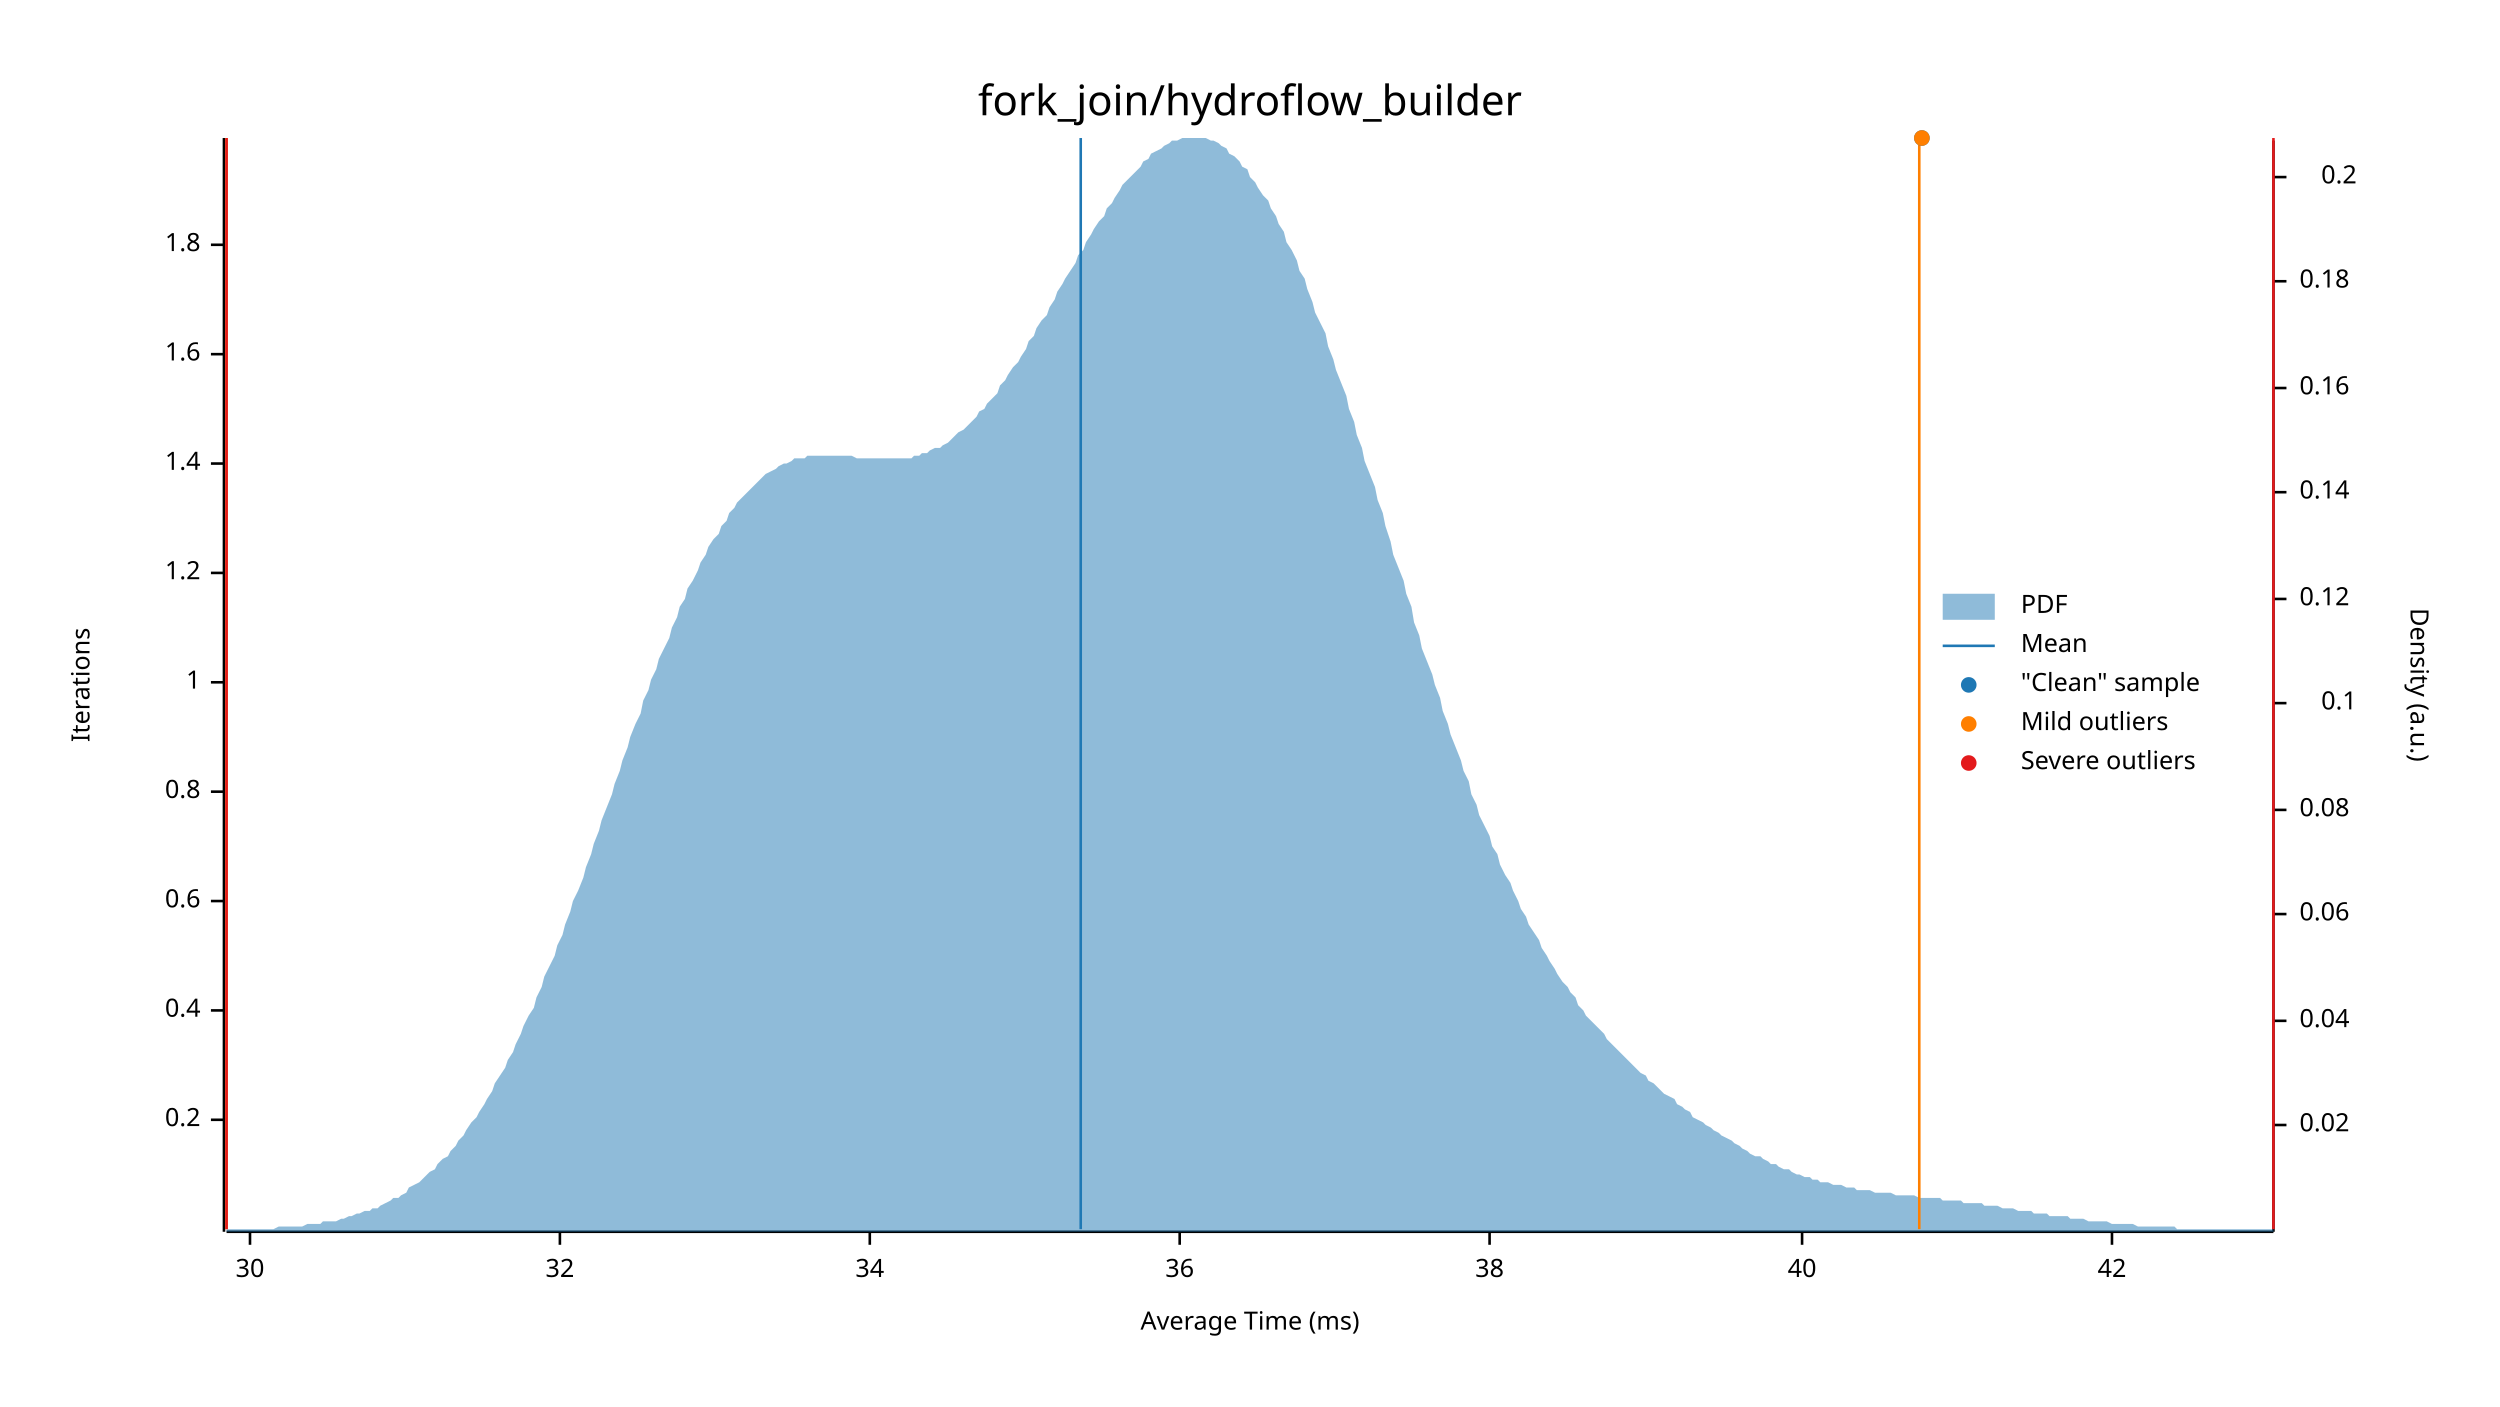
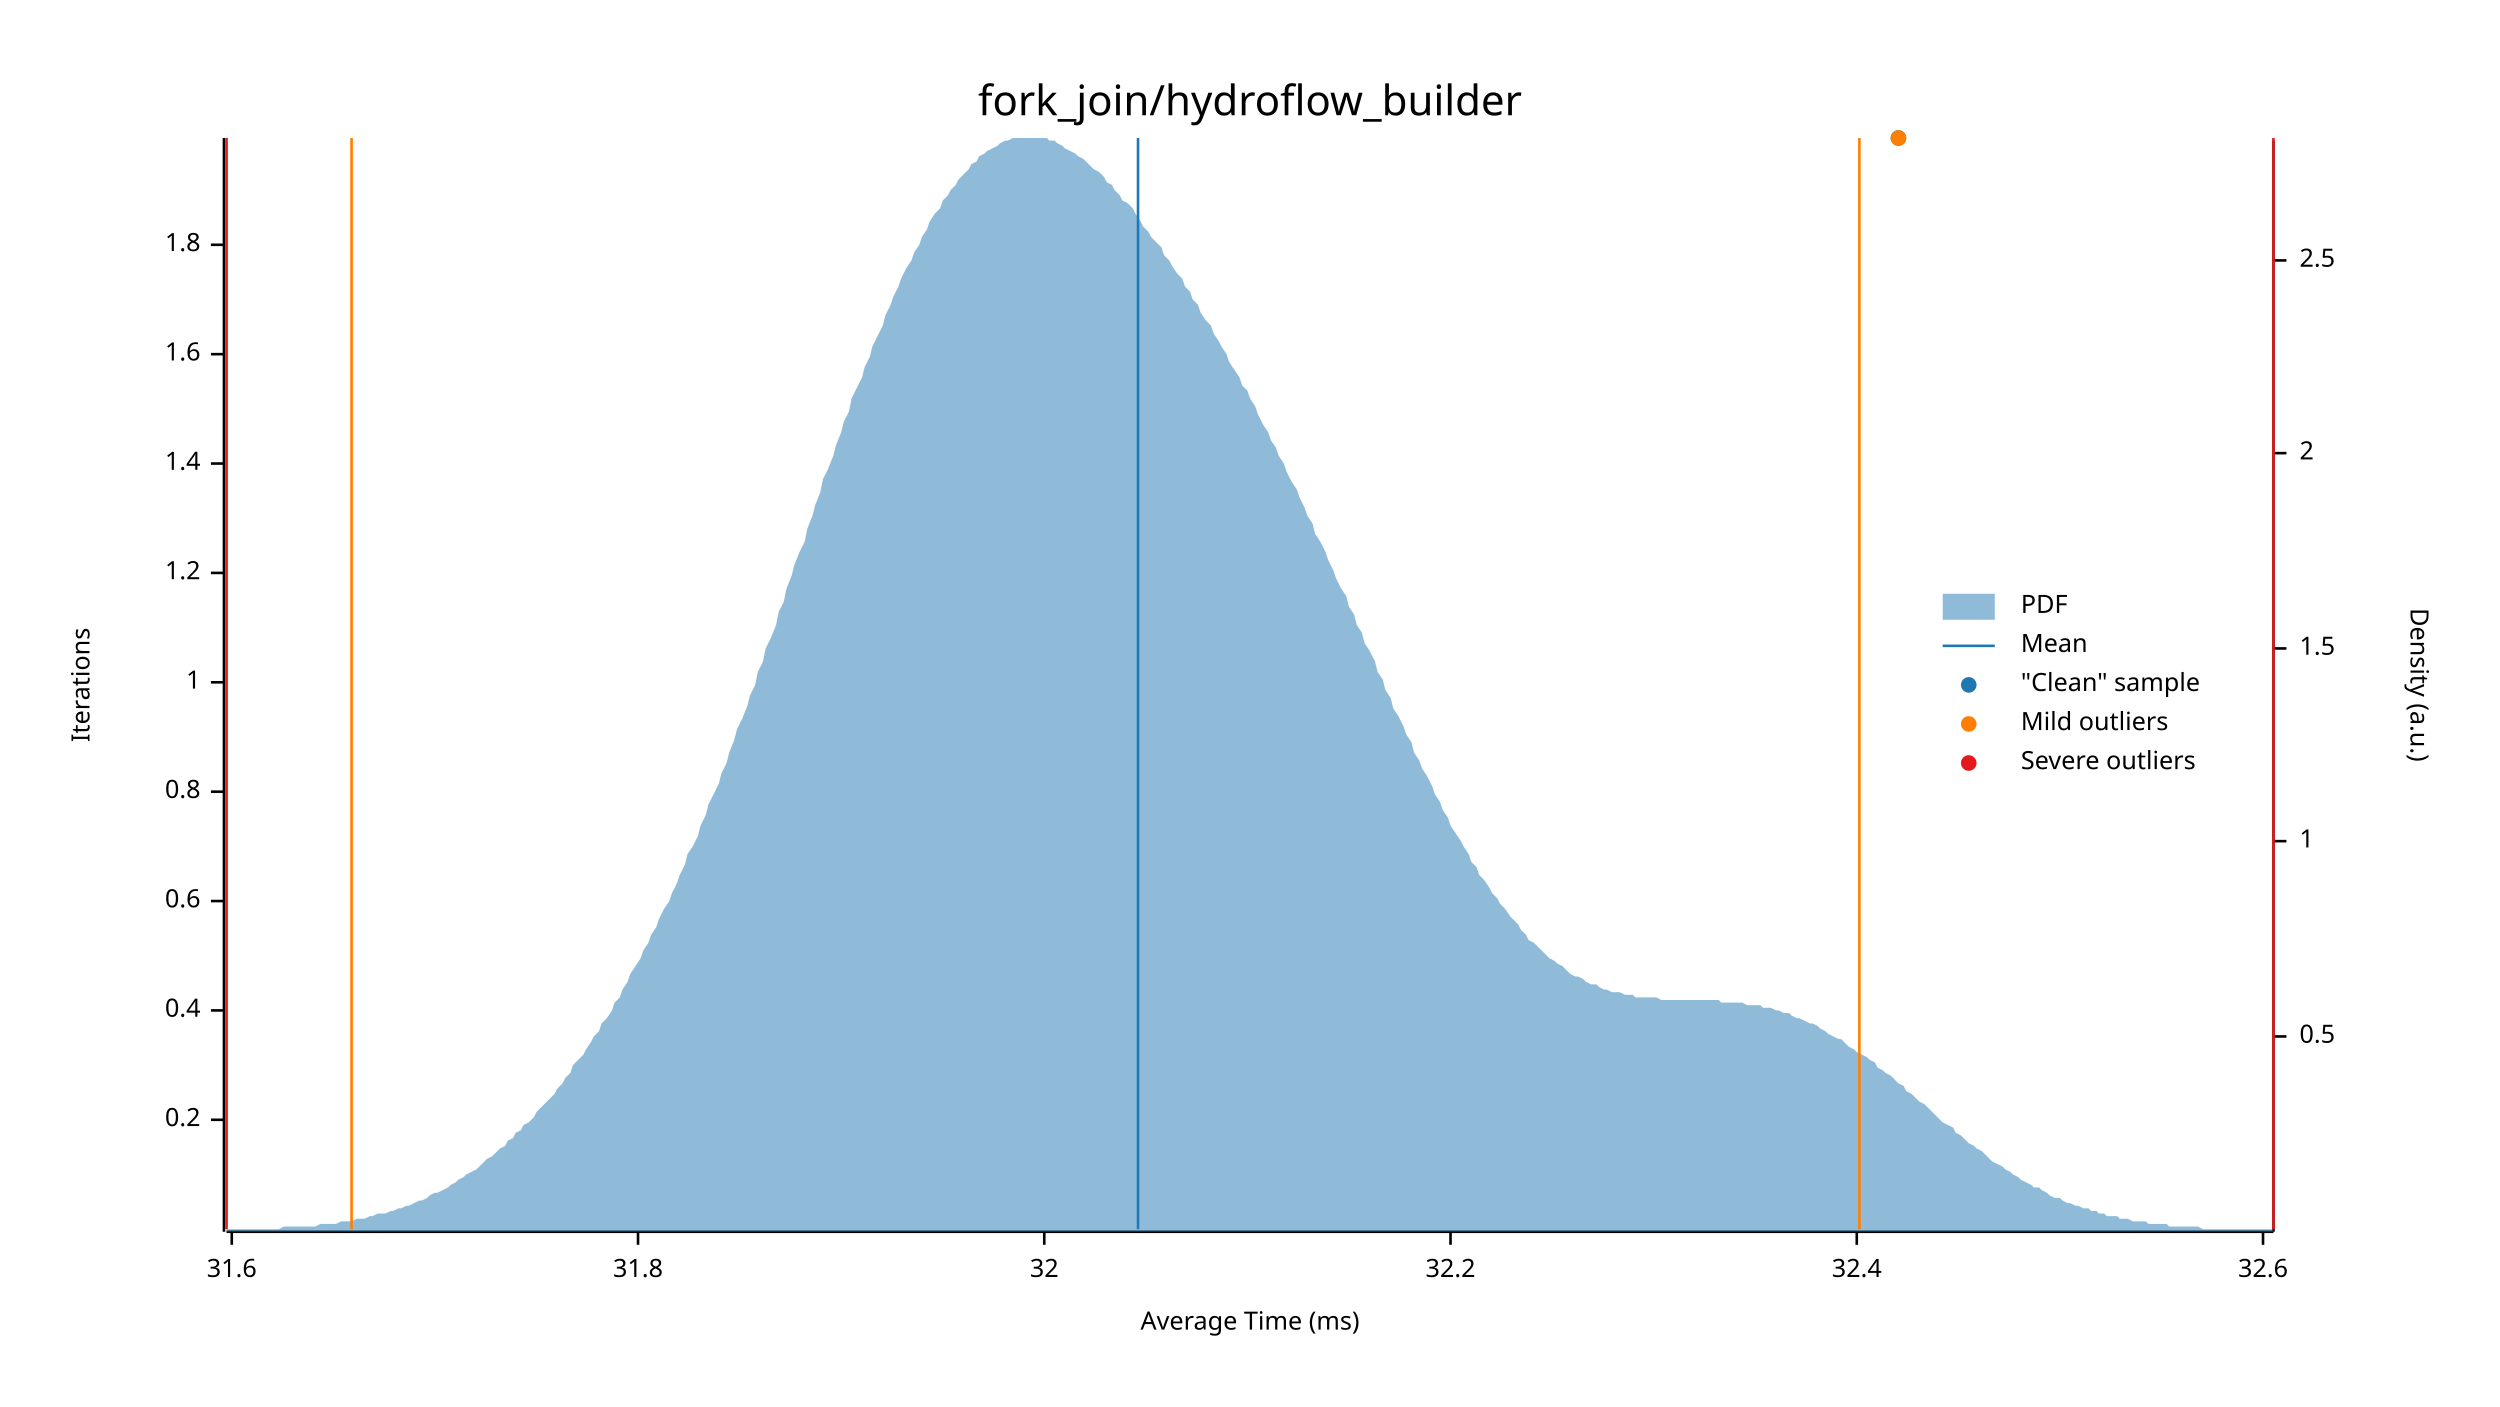
<svg xmlns="http://www.w3.org/2000/svg" width="960" height="540" viewBox="0 0 960 540">
  <text x="480" y="32" dy="0.76em" text-anchor="middle" font-family="sans-serif" font-size="16.129" opacity="1" fill="#000000">
fork_join/hydroflow_builder
</text>
  <text x="27" y="263" dy="0.76em" text-anchor="middle" font-family="sans-serif" font-size="9.677" opacity="1" fill="#000000" transform="rotate(270, 27, 263)">
Iterations
</text>
  <text x="480" y="513" dy="-0.5ex" text-anchor="middle" font-family="sans-serif" font-size="9.677" opacity="1" fill="#000000">
Average Time (ms)
</text>
  <polyline fill="none" opacity="1" stroke="#000000" stroke-width="1" points="86,53 86,473 " />
  <text x="77" y="430" dy="0.5ex" text-anchor="end" font-family="sans-serif" font-size="9.677" opacity="1" fill="#000000">
0.2
</text>
  <polyline fill="none" opacity="1" stroke="#000000" stroke-width="1" points="81,430 86,430 " />
  <text x="77" y="388" dy="0.5ex" text-anchor="end" font-family="sans-serif" font-size="9.677" opacity="1" fill="#000000">
0.4
</text>
  <polyline fill="none" opacity="1" stroke="#000000" stroke-width="1" points="81,388 86,388 " />
  <text x="77" y="346" dy="0.5ex" text-anchor="end" font-family="sans-serif" font-size="9.677" opacity="1" fill="#000000">
0.6
</text>
  <polyline fill="none" opacity="1" stroke="#000000" stroke-width="1" points="81,346 86,346 " />
  <text x="77" y="304" dy="0.5ex" text-anchor="end" font-family="sans-serif" font-size="9.677" opacity="1" fill="#000000">
0.8
</text>
  <polyline fill="none" opacity="1" stroke="#000000" stroke-width="1" points="81,304 86,304 " />
  <text x="77" y="262" dy="0.5ex" text-anchor="end" font-family="sans-serif" font-size="9.677" opacity="1" fill="#000000">
1
</text>
  <polyline fill="none" opacity="1" stroke="#000000" stroke-width="1" points="81,262 86,262 " />
  <text x="77" y="220" dy="0.5ex" text-anchor="end" font-family="sans-serif" font-size="9.677" opacity="1" fill="#000000">
1.2
</text>
  <polyline fill="none" opacity="1" stroke="#000000" stroke-width="1" points="81,220 86,220 " />
  <text x="77" y="178" dy="0.5ex" text-anchor="end" font-family="sans-serif" font-size="9.677" opacity="1" fill="#000000">
1.4
</text>
  <polyline fill="none" opacity="1" stroke="#000000" stroke-width="1" points="81,178 86,178 " />
  <text x="77" y="136" dy="0.5ex" text-anchor="end" font-family="sans-serif" font-size="9.677" opacity="1" fill="#000000">
1.6
</text>
  <polyline fill="none" opacity="1" stroke="#000000" stroke-width="1" points="81,136 86,136 " />
  <text x="77" y="94" dy="0.5ex" text-anchor="end" font-family="sans-serif" font-size="9.677" opacity="1" fill="#000000">
1.8
</text>
  <polyline fill="none" opacity="1" stroke="#000000" stroke-width="1" points="81,94 86,94 " />
  <polyline fill="none" opacity="1" stroke="#000000" stroke-width="1" points="87,473 873,473 " />
-   <text x="96" y="483" dy="0.76em" text-anchor="middle" font-family="sans-serif" font-size="9.677" opacity="1" fill="#000000">
- 30
+   <text x="89" y="483" dy="0.76em" text-anchor="middle" font-family="sans-serif" font-size="9.677" opacity="1" fill="#000000">
+ 31.6
</text>
-   <polyline fill="none" opacity="1" stroke="#000000" stroke-width="1" points="96,473 96,478 " />
-   <text x="215" y="483" dy="0.76em" text-anchor="middle" font-family="sans-serif" font-size="9.677" opacity="1" fill="#000000">
+   <polyline fill="none" opacity="1" stroke="#000000" stroke-width="1" points="89,473 89,478 " />
+   <text x="245" y="483" dy="0.76em" text-anchor="middle" font-family="sans-serif" font-size="9.677" opacity="1" fill="#000000">
+ 31.8
+ </text>
+   <polyline fill="none" opacity="1" stroke="#000000" stroke-width="1" points="245,473 245,478 " />
+   <text x="401" y="483" dy="0.76em" text-anchor="middle" font-family="sans-serif" font-size="9.677" opacity="1" fill="#000000">
32
</text>
-   <polyline fill="none" opacity="1" stroke="#000000" stroke-width="1" points="215,473 215,478 " />
-   <text x="334" y="483" dy="0.76em" text-anchor="middle" font-family="sans-serif" font-size="9.677" opacity="1" fill="#000000">
- 34
+   <polyline fill="none" opacity="1" stroke="#000000" stroke-width="1" points="401,473 401,478 " />
+   <text x="557" y="483" dy="0.76em" text-anchor="middle" font-family="sans-serif" font-size="9.677" opacity="1" fill="#000000">
+ 32.2
</text>
-   <polyline fill="none" opacity="1" stroke="#000000" stroke-width="1" points="334,473 334,478 " />
-   <text x="453" y="483" dy="0.76em" text-anchor="middle" font-family="sans-serif" font-size="9.677" opacity="1" fill="#000000">
- 36
+   <polyline fill="none" opacity="1" stroke="#000000" stroke-width="1" points="557,473 557,478 " />
+   <text x="713" y="483" dy="0.76em" text-anchor="middle" font-family="sans-serif" font-size="9.677" opacity="1" fill="#000000">
+ 32.4
</text>
-   <polyline fill="none" opacity="1" stroke="#000000" stroke-width="1" points="453,473 453,478 " />
-   <text x="572" y="483" dy="0.76em" text-anchor="middle" font-family="sans-serif" font-size="9.677" opacity="1" fill="#000000">
- 38
+   <polyline fill="none" opacity="1" stroke="#000000" stroke-width="1" points="713,473 713,478 " />
+   <text x="869" y="483" dy="0.76em" text-anchor="middle" font-family="sans-serif" font-size="9.677" opacity="1" fill="#000000">
+ 32.6
</text>
-   <polyline fill="none" opacity="1" stroke="#000000" stroke-width="1" points="572,473 572,478 " />
-   <text x="692" y="483" dy="0.76em" text-anchor="middle" font-family="sans-serif" font-size="9.677" opacity="1" fill="#000000">
- 40
- </text>
-   <polyline fill="none" opacity="1" stroke="#000000" stroke-width="1" points="692,473 692,478 " />
-   <text x="811" y="483" dy="0.76em" text-anchor="middle" font-family="sans-serif" font-size="9.677" opacity="1" fill="#000000">
- 42
- </text>
-   <polyline fill="none" opacity="1" stroke="#000000" stroke-width="1" points="811,473 811,478 " />
+   <polyline fill="none" opacity="1" stroke="#000000" stroke-width="1" points="869,473 869,478 " />
  <text x="933" y="263" dy="0.76em" text-anchor="middle" font-family="sans-serif" font-size="9.677" opacity="1" fill="#000000" transform="rotate(90, 933, 263)">
Density (a.u.)
</text>
  <polyline fill="none" opacity="1" stroke="#000000" stroke-width="1" points="873,54 873,473 " />
-   <text x="883" y="432" dy="0.5ex" text-anchor="start" font-family="sans-serif" font-size="9.677" opacity="1" fill="#000000">
- 0.02
+   <text x="883" y="398" dy="0.5ex" text-anchor="start" font-family="sans-serif" font-size="9.677" opacity="1" fill="#000000">
+ 0.5
</text>
-   <polyline fill="none" opacity="1" stroke="#000000" stroke-width="1" points="873,432 878,432 " />
-   <text x="883" y="392" dy="0.5ex" text-anchor="start" font-family="sans-serif" font-size="9.677" opacity="1" fill="#000000">
- 0.04
+   <polyline fill="none" opacity="1" stroke="#000000" stroke-width="1" points="873,398 878,398 " />
+   <text x="883" y="323" dy="0.5ex" text-anchor="start" font-family="sans-serif" font-size="9.677" opacity="1" fill="#000000">
+ 1
</text>
-   <polyline fill="none" opacity="1" stroke="#000000" stroke-width="1" points="873,392 878,392 " />
-   <text x="883" y="351" dy="0.5ex" text-anchor="start" font-family="sans-serif" font-size="9.677" opacity="1" fill="#000000">
- 0.06
+   <polyline fill="none" opacity="1" stroke="#000000" stroke-width="1" points="873,323 878,323 " />
+   <text x="883" y="249" dy="0.5ex" text-anchor="start" font-family="sans-serif" font-size="9.677" opacity="1" fill="#000000">
+ 1.5
</text>
-   <polyline fill="none" opacity="1" stroke="#000000" stroke-width="1" points="873,351 878,351 " />
-   <text x="883" y="311" dy="0.5ex" text-anchor="start" font-family="sans-serif" font-size="9.677" opacity="1" fill="#000000">
- 0.08
+   <polyline fill="none" opacity="1" stroke="#000000" stroke-width="1" points="873,249 878,249 " />
+   <text x="883" y="174" dy="0.5ex" text-anchor="start" font-family="sans-serif" font-size="9.677" opacity="1" fill="#000000">
+ 2
</text>
-   <polyline fill="none" opacity="1" stroke="#000000" stroke-width="1" points="873,311 878,311 " />
-   <text x="905" y="270" dy="0.5ex" text-anchor="end" font-family="sans-serif" font-size="9.677" opacity="1" fill="#000000">
- 0.1
+   <polyline fill="none" opacity="1" stroke="#000000" stroke-width="1" points="873,174 878,174 " />
+   <text x="883" y="100" dy="0.5ex" text-anchor="start" font-family="sans-serif" font-size="9.677" opacity="1" fill="#000000">
+ 2.5
</text>
-   <polyline fill="none" opacity="1" stroke="#000000" stroke-width="1" points="873,270 878,270 " />
-   <text x="883" y="230" dy="0.5ex" text-anchor="start" font-family="sans-serif" font-size="9.677" opacity="1" fill="#000000">
- 0.12
- </text>
-   <polyline fill="none" opacity="1" stroke="#000000" stroke-width="1" points="873,230 878,230 " />
-   <text x="883" y="189" dy="0.5ex" text-anchor="start" font-family="sans-serif" font-size="9.677" opacity="1" fill="#000000">
- 0.14
- </text>
-   <polyline fill="none" opacity="1" stroke="#000000" stroke-width="1" points="873,189 878,189 " />
-   <text x="883" y="149" dy="0.5ex" text-anchor="start" font-family="sans-serif" font-size="9.677" opacity="1" fill="#000000">
- 0.16
- </text>
-   <polyline fill="none" opacity="1" stroke="#000000" stroke-width="1" points="873,149 878,149 " />
-   <text x="883" y="108" dy="0.5ex" text-anchor="start" font-family="sans-serif" font-size="9.677" opacity="1" fill="#000000">
- 0.18
- </text>
-   <polyline fill="none" opacity="1" stroke="#000000" stroke-width="1" points="873,108 878,108 " />
-   <text x="905" y="68" dy="0.5ex" text-anchor="end" font-family="sans-serif" font-size="9.677" opacity="1" fill="#000000">
- 0.2
- </text>
-   <polyline fill="none" opacity="1" stroke="#000000" stroke-width="1" points="873,68 878,68 " />
-   <polygon opacity="0.5" fill="#1F78B4" points="87,472 88,472 90,472 91,472 93,472 94,472 96,472 98,472 99,472 101,472 102,472 104,472 105,472 107,471 109,471 110,471 112,471 113,471 115,471 116,471 118,470 120,470 121,470 123,470 124,469 126,469 127,469 129,469 131,468 132,468 134,467 135,467 137,466 138,466 140,465 142,465 143,464 145,464 146,463 148,462 150,461 151,460 153,460 154,459 156,458 157,456 159,455 161,454 162,453 164,451 165,450 167,449 168,447 170,445 172,444 173,442 175,440 176,438 178,436 179,434 181,431 183,429 184,427 186,424 187,422 189,419 190,416 192,413 194,410 195,407 197,404 198,401 200,397 201,394 203,390 205,387 206,383 208,379 209,375 211,371 213,367 214,363 216,359 217,355 219,350 220,346 222,342 224,337 225,333 227,328 228,324 230,319 231,315 233,310 235,305 236,301 238,296 239,292 241,287 242,283 244,278 246,274 247,269 249,265 250,261 252,257 253,253 255,249 257,245 258,241 260,237 261,233 263,230 264,226 266,223 268,219 269,216 271,213 272,210 274,207 276,205 277,202 279,200 280,197 282,195 283,193 285,191 287,189 288,188 290,186 291,185 293,183 294,182 296,181 298,180 299,179 301,178 302,178 304,177 305,176 307,176 309,176 310,175 312,175 313,175 315,175 316,175 318,175 320,175 321,175 323,175 324,175 326,175 327,175 329,176 331,176 332,176 334,176 335,176 337,176 339,176 340,176 342,176 343,176 345,176 346,176 348,176 350,176 351,175 353,175 354,174 356,174 357,173 359,172 361,172 362,171 364,170 365,169 367,167 368,166 370,165 372,163 373,162 375,160 376,158 378,157 379,155 381,153 383,151 384,148 386,146 387,144 389,141 391,139 392,137 394,134 395,131 397,129 398,126 400,123 402,121 403,118 405,115 406,112 408,109 409,107 411,104 413,101 414,98 416,96 417,93 419,90 420,88 422,85 424,83 425,80 427,78 428,76 430,73 431,71 433,69 435,67 436,66 438,64 439,62 441,61 442,59 444,58 446,57 447,56 449,55 450,54 452,54 454,53 455,53 457,53 458,53 460,53 461,53 463,53 465,54 466,54 468,55 469,56 471,57 472,59 474,60 476,62 477,64 479,65 480,68 482,70 483,72 485,75 487,77 488,80 490,83 491,86 493,89 494,93 496,96 498,100 499,104 501,107 502,111 504,116 505,120 507,124 509,128 510,133 512,138 513,142 515,147 517,152 518,157 520,162 521,167 523,172 524,177 526,182 528,187 529,192 531,197 532,202 534,208 535,213 537,218 539,223 540,228 542,233 543,239 545,244 546,249 548,254 550,259 551,263 553,268 554,273 556,278 557,282 559,287 561,292 562,296 564,300 565,305 567,309 568,313 570,317 572,321 573,325 575,328 576,332 578,336 580,339 581,342 583,346 584,349 586,352 587,355 589,358 591,361 592,364 594,367 595,369 597,372 598,374 600,377 602,379 603,381 605,383 606,386 608,388 609,390 611,392 613,394 614,395 616,397 617,399 619,401 620,402 622,404 624,406 625,407 627,409 628,410 630,412 632,413 633,415 635,416 636,417 638,419 639,420 641,421 643,422 644,424 646,425 647,426 649,427 650,429 652,430 654,431 655,432 657,433 658,434 660,435 661,436 663,437 665,438 666,439 668,440 669,441 671,442 672,443 674,444 676,444 677,445 679,446 680,447 682,447 683,448 685,449 687,449 688,450 690,451 691,451 693,452 695,452 696,453 698,453 699,454 701,454 702,454 704,455 706,455 707,455 709,456 710,456 712,456 713,457 715,457 717,457 718,457 720,458 721,458 723,458 724,458 726,458 728,459 729,459 731,459 732,459 734,459 735,459 737,460 739,460 740,460 742,460 743,460 745,460 746,461 748,461 750,461 751,461 753,461 754,462 756,462 758,462 759,462 761,462 762,463 764,463 765,463 767,463 769,464 770,464 772,464 773,464 775,465 776,465 778,465 780,465 781,466 783,466 784,466 786,466 787,467 789,467 791,467 792,467 794,467 795,468 797,468 798,468 800,468 802,469 803,469 805,469 806,469 808,469 809,469 811,470 813,470 814,470 816,470 817,470 819,470 821,471 822,471 824,471 825,471 827,471 828,471 830,471 832,471 833,471 835,471 836,472 838,472 839,472 841,472 843,472 844,472 846,472 847,472 849,472 850,472 852,472 854,472 855,472 857,472 858,472 860,472 861,472 863,472 865,472 866,472 868,472 869,472 871,472 873,472 873,473 87,473 " />
-   <polyline fill="none" opacity="1" stroke="#1F78B4" stroke-width="1" points="415,472 415,53 " />
-   <polyline fill="none" opacity="1" stroke="#FF7F00" stroke-width="1" points="87,472 87,53 " />
-   <polyline fill="none" opacity="1" stroke="#FF7F00" stroke-width="1" points="737,472 737,53 " />
+   <polyline fill="none" opacity="1" stroke="#000000" stroke-width="1" points="873,100 878,100 " />
+   <polygon opacity="0.5" fill="#1F78B4" points="87,472 88,472 90,472 91,472 93,472 94,472 96,472 98,472 99,472 101,472 102,472 104,472 105,472 107,472 109,471 110,471 112,471 113,471 115,471 116,471 118,471 120,471 121,471 123,470 124,470 126,470 127,470 129,470 131,469 132,469 134,469 135,469 137,468 138,468 140,468 142,467 143,467 145,466 146,466 148,466 150,465 151,465 153,464 154,464 156,463 157,463 159,462 161,461 162,461 164,460 165,459 167,458 168,458 170,457 172,456 173,455 175,454 176,453 178,452 179,451 181,450 183,449 184,448 186,446 187,445 189,444 190,443 192,441 194,440 195,438 197,437 198,435 200,434 201,432 203,431 205,429 206,427 208,425 209,424 211,422 213,420 214,418 216,416 217,414 219,412 220,409 222,407 224,405 225,403 227,400 228,398 230,396 231,393 233,391 235,388 236,385 238,383 239,380 241,377 242,374 244,371 246,368 247,365 249,362 250,359 252,356 253,353 255,349 257,346 258,343 260,339 261,336 263,332 264,328 266,325 268,321 269,317 271,313 272,309 274,305 276,301 277,297 279,293 280,289 282,284 283,280 285,276 287,271 288,267 290,263 291,258 293,254 294,249 296,245 298,240 299,235 301,231 302,226 304,221 305,217 307,212 309,208 310,203 312,198 313,194 315,189 316,184 318,180 320,175 321,171 323,166 324,162 326,158 327,153 329,149 331,145 332,141 334,137 335,133 337,129 339,125 340,121 342,117 343,114 345,110 346,107 348,103 350,100 351,97 353,94 354,91 356,88 357,85 359,82 361,80 362,77 364,75 365,73 367,71 368,69 370,67 372,65 373,63 375,62 376,60 378,59 379,58 381,57 383,56 384,55 386,54 387,54 389,53 391,53 392,53 394,53 395,53 397,53 398,53 400,53 402,53 403,54 405,54 406,55 408,56 409,57 411,58 413,59 414,60 416,61 417,62 419,64 420,65 422,66 424,68 425,70 427,71 428,73 430,75 431,77 433,78 435,80 436,82 438,85 439,87 441,89 442,91 444,93 446,95 447,98 449,100 450,102 452,105 454,107 455,110 457,112 458,115 460,117 461,120 463,123 465,125 466,128 468,131 469,133 471,136 472,139 474,142 476,145 477,148 479,150 480,153 482,156 483,159 485,163 487,166 488,169 490,172 491,175 493,178 494,181 496,185 498,188 499,191 501,195 502,198 504,201 505,205 507,208 509,212 510,215 512,219 513,222 515,226 517,229 518,233 520,236 521,240 523,243 524,247 526,250 528,254 529,258 531,261 532,265 534,268 535,272 537,275 539,279 540,282 542,285 543,289 545,292 546,295 548,298 550,302 551,305 553,308 554,311 556,314 557,317 559,320 561,323 562,325 564,328 565,331 567,333 568,336 570,338 572,341 573,343 575,345 576,347 578,349 580,352 581,353 583,355 584,357 586,359 587,361 589,362 591,364 592,365 594,367 595,368 597,369 598,370 600,371 602,373 603,374 605,375 606,375 608,376 609,377 611,378 613,378 614,379 616,380 617,380 619,381 620,381 622,381 624,382 625,382 627,382 628,383 630,383 632,383 633,383 635,383 636,383 638,384 639,384 641,384 643,384 644,384 646,384 647,384 649,384 650,384 652,384 654,384 655,384 657,384 658,384 660,384 661,385 663,385 665,385 666,385 668,385 669,385 671,386 672,386 674,386 676,386 677,387 679,387 680,387 682,388 683,388 685,389 687,389 688,390 690,391 691,391 693,392 695,393 696,393 698,394 699,395 701,396 702,397 704,398 706,399 707,399 709,401 710,402 712,403 713,404 715,405 717,406 718,407 720,408 721,410 723,411 724,412 726,413 728,415 729,416 731,417 732,419 734,420 735,421 737,423 739,424 740,425 742,427 743,428 745,430 746,431 748,432 750,433 751,435 753,436 754,437 756,439 758,440 759,441 761,442 762,443 764,445 765,446 767,447 769,448 770,449 772,450 773,451 775,452 776,453 778,454 780,455 781,456 783,456 784,457 786,458 787,459 789,460 791,460 792,461 794,462 795,462 797,463 798,463 800,464 802,464 803,465 805,465 806,466 808,466 809,467 811,467 813,467 814,468 816,468 817,468 819,469 821,469 822,469 824,469 825,470 827,470 828,470 830,470 832,470 833,471 835,471 836,471 838,471 839,471 841,471 843,471 844,471 846,472 847,472 849,472 850,472 852,472 854,472 855,472 857,472 858,472 860,472 861,472 863,472 865,472 866,472 868,472 869,472 871,472 873,472 873,473 87,473 " />
+   <polyline fill="none" opacity="1" stroke="#1F78B4" stroke-width="1" points="437,472 437,53 " />
+   <polyline fill="none" opacity="1" stroke="#FF7F00" stroke-width="1" points="135,472 135,53 " />
+   <polyline fill="none" opacity="1" stroke="#FF7F00" stroke-width="1" points="714,472 714,53 " />
  <polyline fill="none" opacity="1" stroke="#E31A1C" stroke-width="1" points="87,472 87,53 " />
  <polyline fill="none" opacity="1" stroke="#E31A1C" stroke-width="1" points="873,472 873,53 " />
-   <circle cx="738" cy="53" r="3" opacity="1" fill="#1F78B4" stroke="none" stroke-width="1" />
-   <circle cx="738" cy="53" r="3" opacity="1" fill="#FF7F00" stroke="none" stroke-width="1" />
+   <circle cx="729" cy="53" r="3" opacity="1" fill="#1F78B4" stroke="none" stroke-width="1" />
+   <circle cx="729" cy="53" r="3" opacity="1" fill="#FF7F00" stroke="none" stroke-width="1" />
  <text x="776" y="228" dy="0.76em" text-anchor="start" font-family="sans-serif" font-size="9.677" opacity="1" fill="#000000">
PDF
</text>
  <text x="776" y="243" dy="0.76em" text-anchor="start" font-family="sans-serif" font-size="9.677" opacity="1" fill="#000000">
Mean
</text>
  <text x="776" y="258" dy="0.76em" text-anchor="start" font-family="sans-serif" font-size="9.677" opacity="1" fill="#000000">
"Clean" sample
</text>
  <text x="776" y="273" dy="0.76em" text-anchor="start" font-family="sans-serif" font-size="9.677" opacity="1" fill="#000000">
Mild outliers
</text>
  <text x="776" y="288" dy="0.76em" text-anchor="start" font-family="sans-serif" font-size="9.677" opacity="1" fill="#000000">
Severe outliers
</text>
  <rect x="746" y="228" width="20" height="10" opacity="0.5" fill="#1F78B4" stroke="none" />
  <polyline fill="none" opacity="1" stroke="#1F78B4" stroke-width="1" points="746,248 766,248 " />
  <circle cx="756" cy="263" r="3" opacity="1" fill="#1F78B4" stroke="none" stroke-width="1" />
  <circle cx="756" cy="278" r="3" opacity="1" fill="#FF7F00" stroke="none" stroke-width="1" />
  <circle cx="756" cy="293" r="3" opacity="1" fill="#E31A1C" stroke="none" stroke-width="1" />
</svg>
